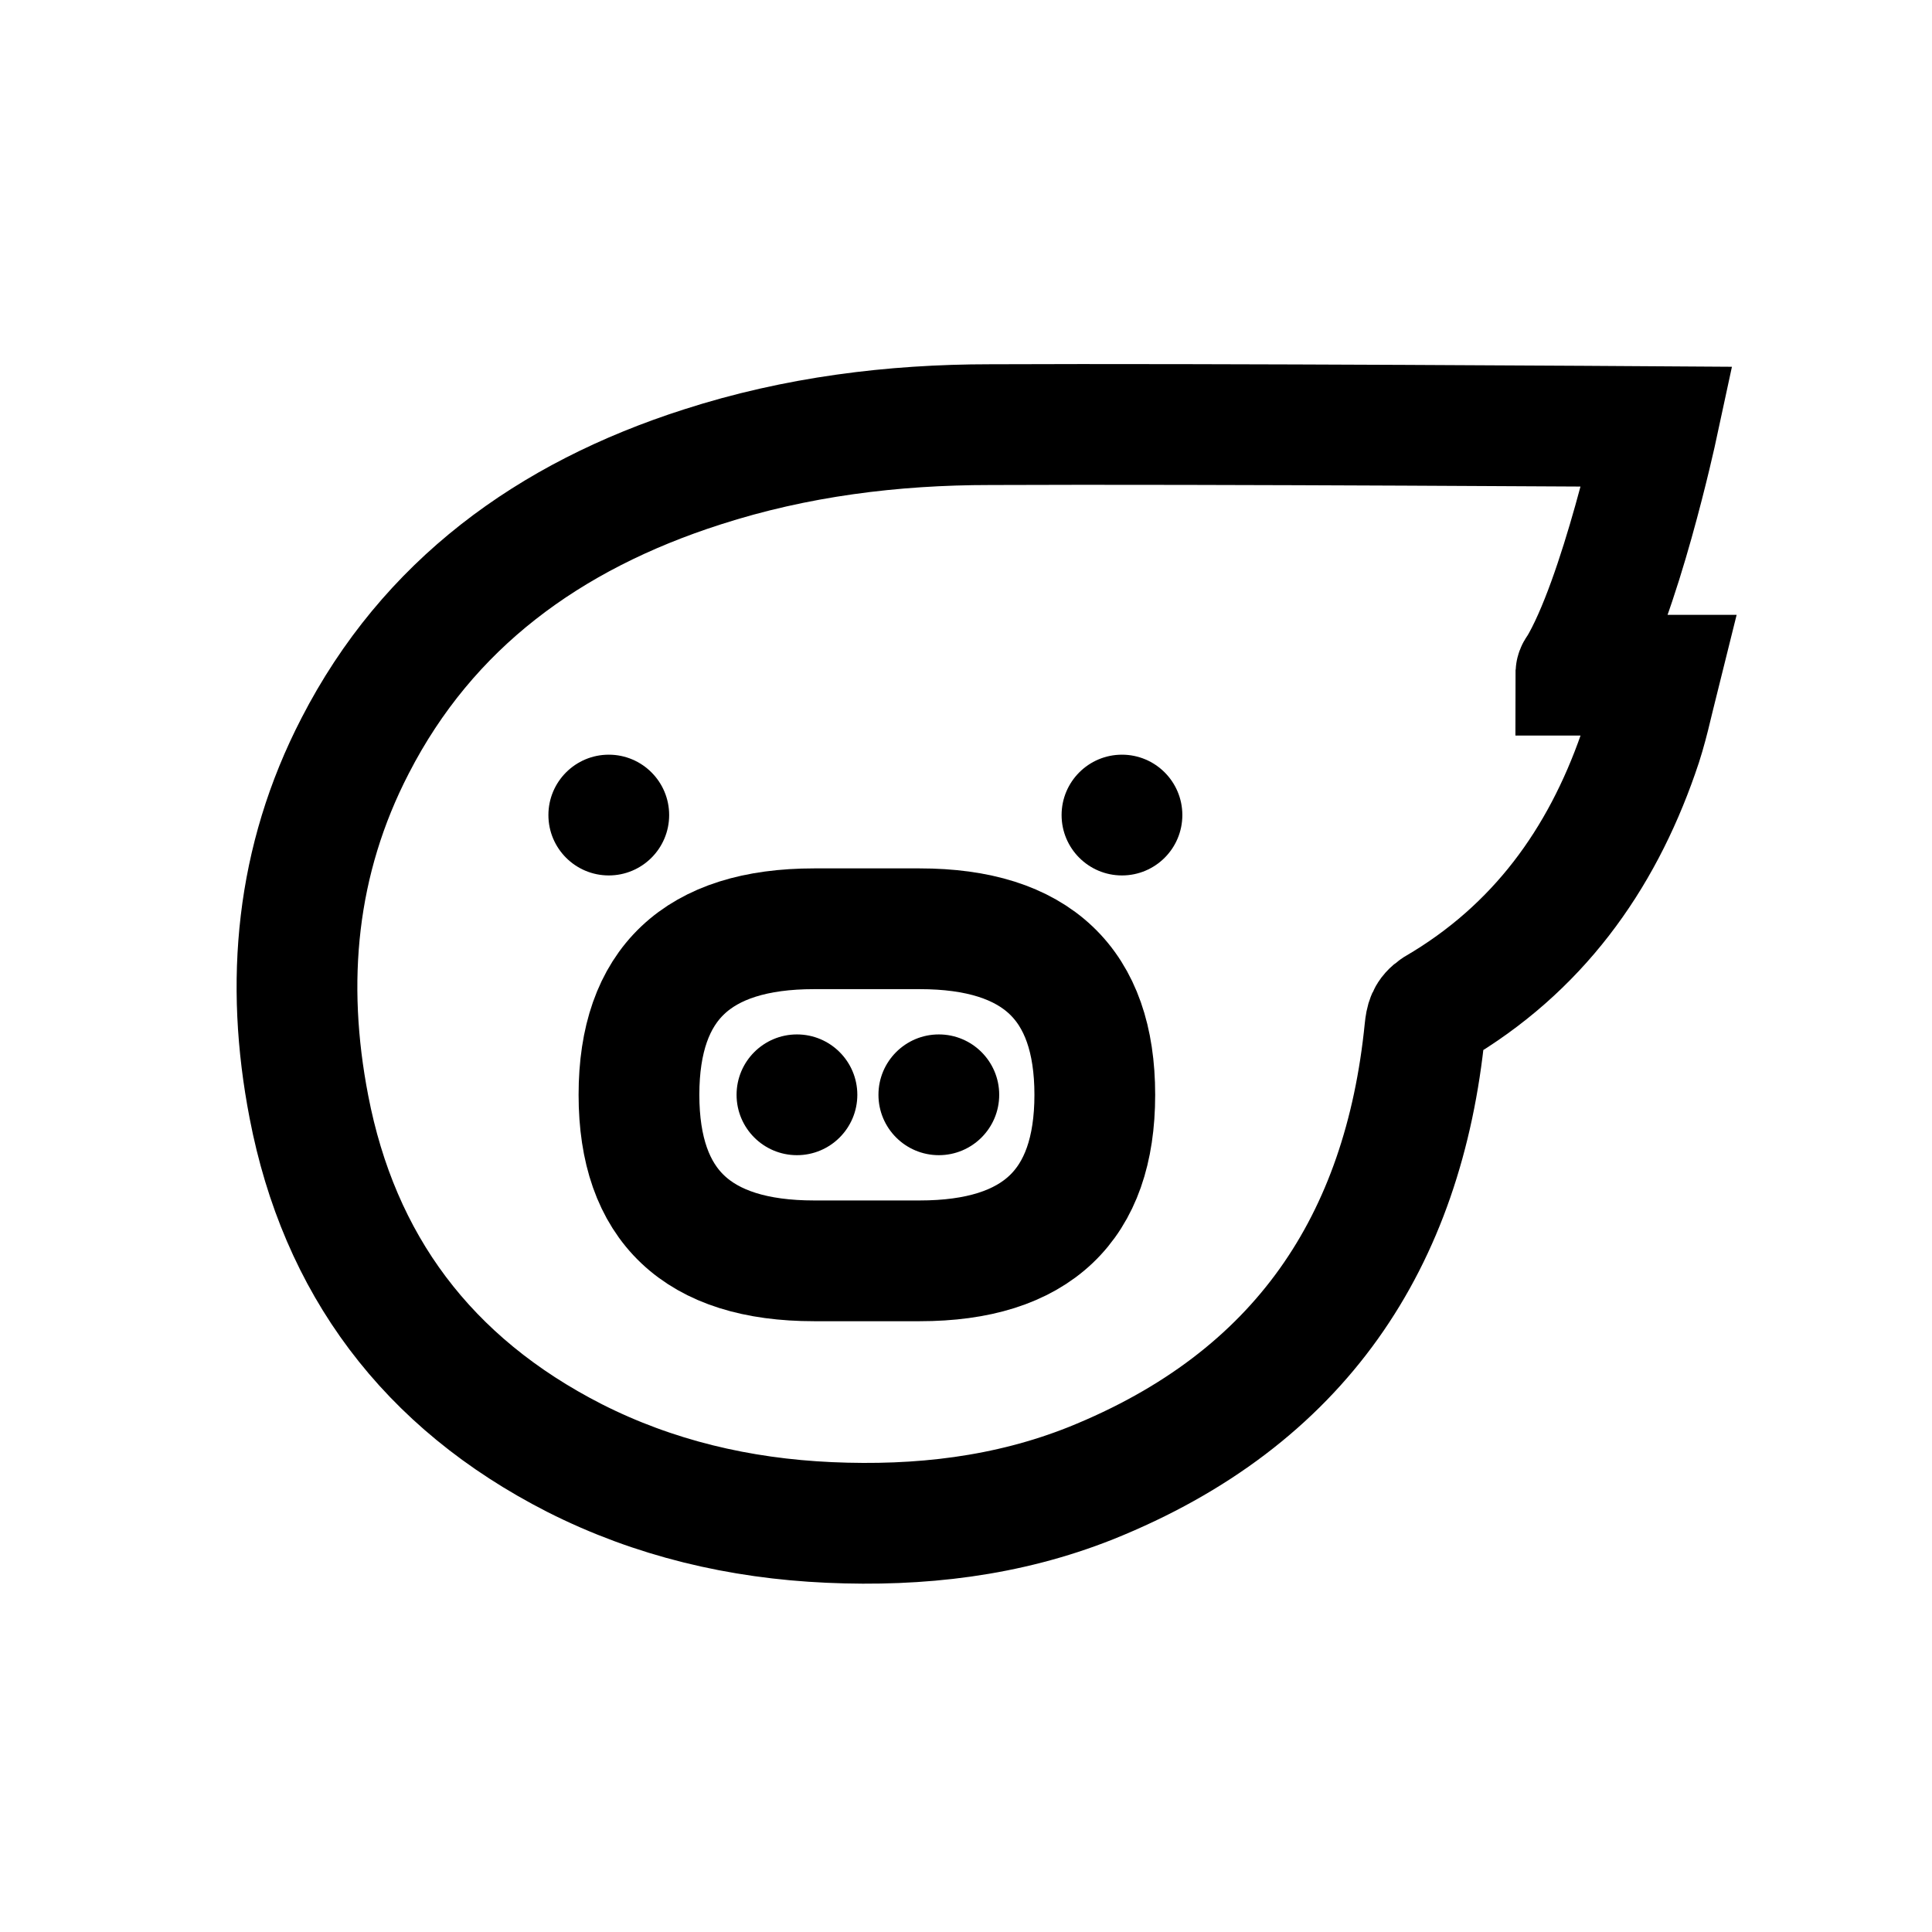
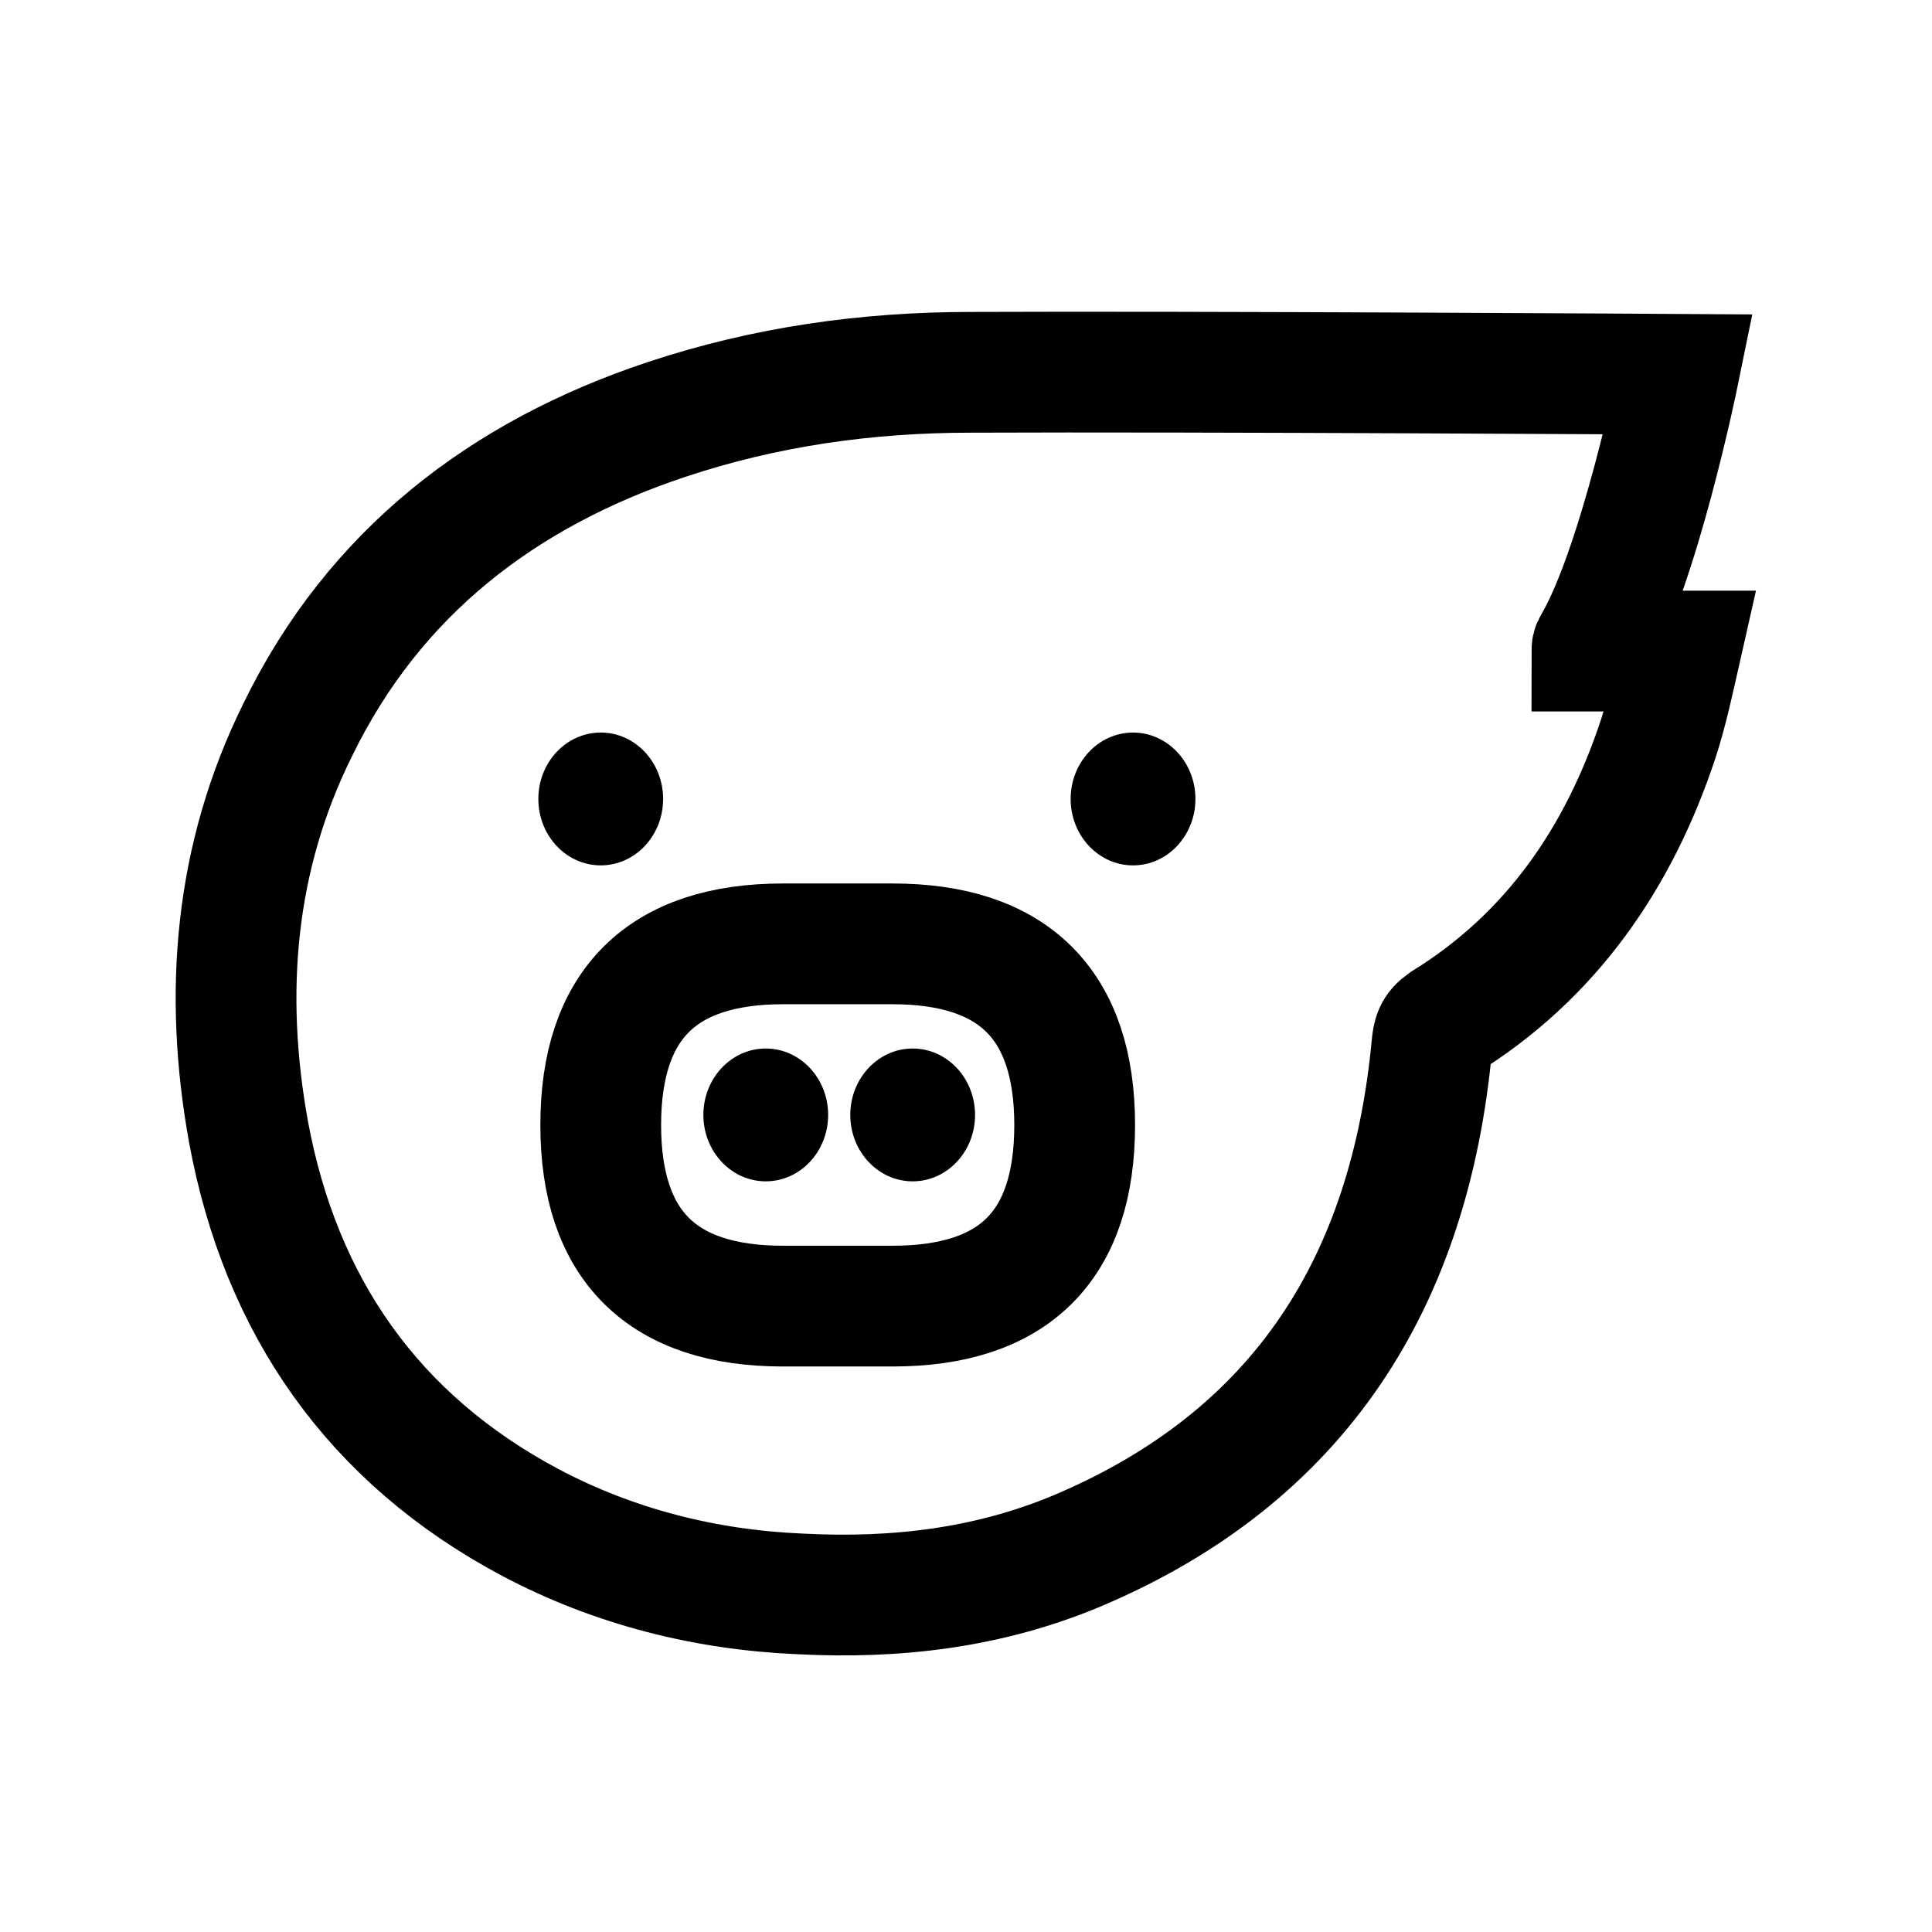
<svg xmlns="http://www.w3.org/2000/svg" xml:space="preserve" id="图层_1" x="0" y="0" style="enable-background:new 0 0 192 192" version="1.1" viewBox="0 0 192 192">
-   <style>.st0,.st1{fill:none;stroke-miterlimit:10}.st0{display:none;stroke:#3d3d3d}.st1{stroke:#000;stroke-width:12}</style>
-   <path d="M156.6 67.1h8.3c-.7 2.8-1.2 5.3-2.1 7.8-3.7 10.6-10 19.4-20.1 25.3-.9.6-1 1.2-1.1 2.1-2.1 21-12.3 36.7-33.2 45.1-8.3 3.3-17 4.3-26 3.9-8.9-.4-17.4-2.4-25.3-6.4-14.7-7.5-23.4-19.3-26.4-34.9-2.4-12.4-1.3-24.5 4.6-35.9 7.2-14 19.2-22.8 34.5-27.7 9.3-3 18.9-4.2 28.6-4.2 21.4-.1 66.3.2 66.3.2s-3.7 17.2-7.9 24.1c-.2.2-.2.4-.2.6z" class="st1" />
-   <path d="M80.9 92.3h10.5c11.6 0 17.4 5.5 17.4 16.5s-5.8 16.5-17.4 16.5H80.9c-11.6 0-17.4-5.5-17.4-16.5s5.8-16.5 17.4-16.5z" class="st1" />
-   <circle cx="79.2" cy="108.8" r="6" />
-   <circle cx="93.3" cy="108.8" r="6" />
-   <circle cx="60.5" cy="81" r="6" />
-   <circle cx="111.5" cy="81" r="6" />
+   <style>.st0{fill:none;stroke:#000;stroke-width:12;stroke-miterlimit:10}</style>
+   <path d="M158.2 64.7h8.8c-.7 3.1-1.3 5.9-2.2 8.7-3.9 11.8-10.6 21.6-21.3 28.2-1 .7-1.1 1.3-1.2 2.3-2.2 23.4-13 40.8-35.2 50.2-8.8 3.7-18 4.8-27.6 4.3-9.4-.4-18.5-2.7-26.8-7.1-15.6-8.3-24.8-21.5-28-38.8-2.5-13.8-1.4-27.3 4.9-40C37.2 56.9 50 47.1 66.2 41.7c9.9-3.3 20-4.7 30.3-4.7 22.7-.1 70.3.2 70.3.2s-3.9 19.1-8.4 26.8c-.2.3-.2.5-.2.7z" class="st0" />
+   <path d="M77.8 93.8h10.9c12 0 18.1 6 18.1 18s-6 18-18.1 18H77.8c-12 0-18.1-6-18.1-18s6.1-18 18.1-18z" class="st0" />
+   <ellipse cx="76.1" cy="110.8" rx="6.2" ry="6.6" />
+   <ellipse cx="90.7" cy="110.8" rx="6.2" ry="6.6" />
+   <ellipse cx="59.7" cy="79.4" rx="6.2" ry="6.6" />
+   <ellipse cx="112.6" cy="79.4" rx="6.2" ry="6.6" />
</svg>
